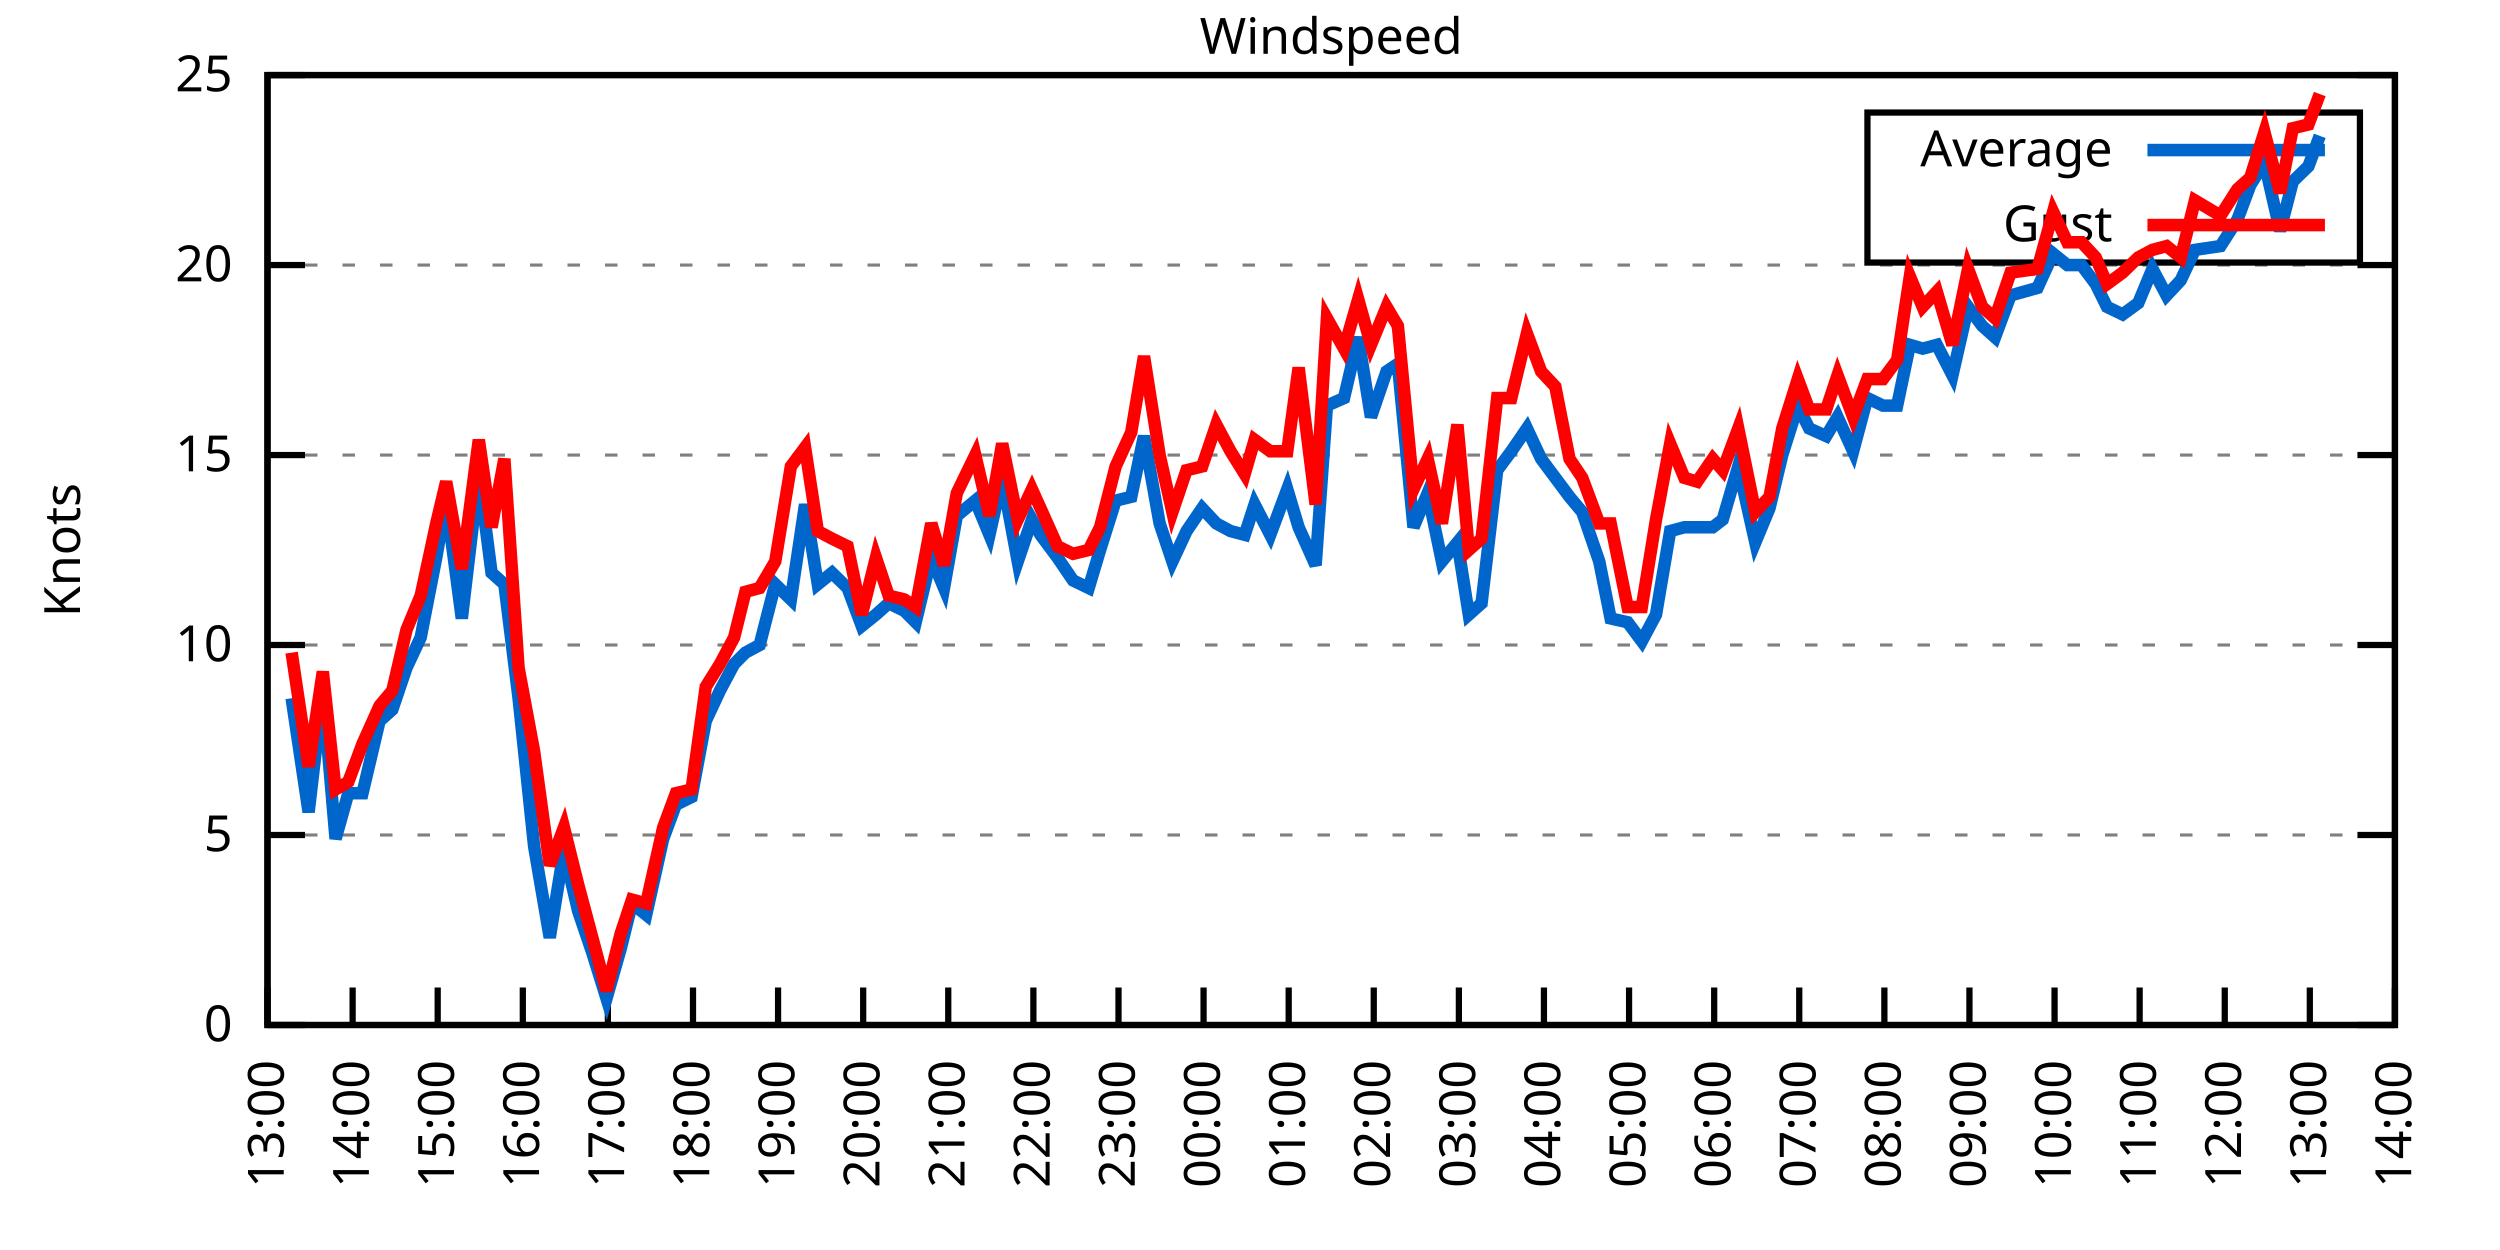
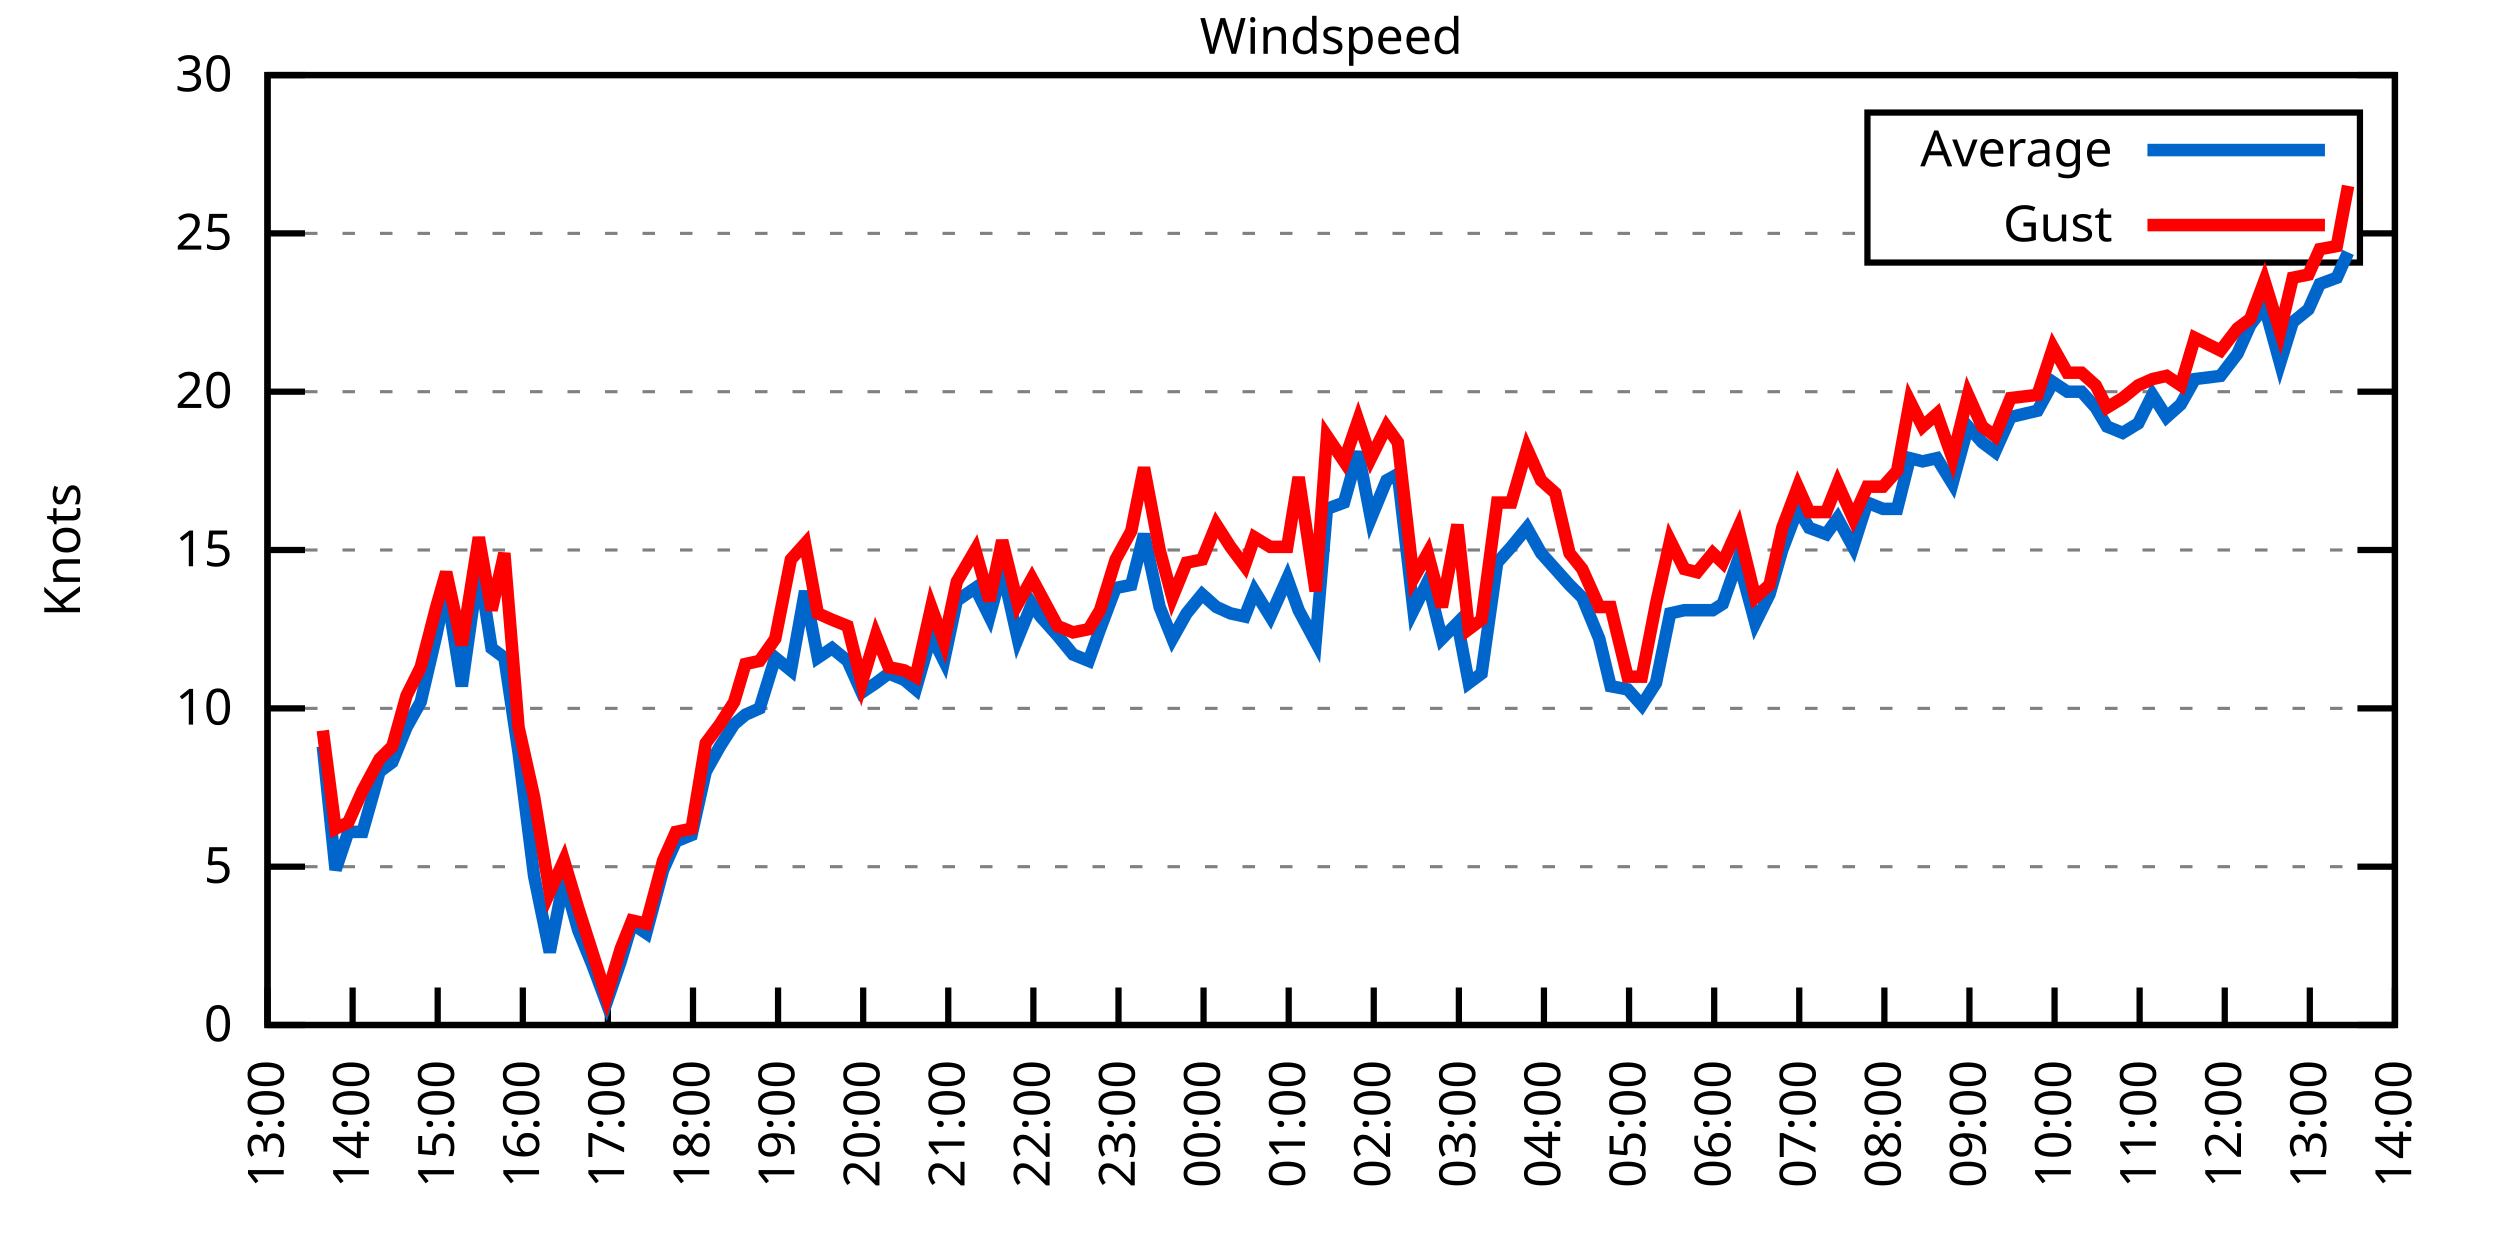
<svg xmlns="http://www.w3.org/2000/svg" xmlns:xlink="http://www.w3.org/1999/xlink" width="400" height="200" viewBox="0 0 400 200">
  <g id="gnuplot_canvas">
    <rect x="0" y="0" width="400" height="200" fill="none" />
    <defs>
      <circle id="gpDot" r="0.5" stroke-width="0.5" stroke="currentColor" />
      <path id="gpPt0" stroke-width="0.333" stroke="currentColor" d="M-1,0 h2 M0,-1 v2" />
      <path id="gpPt1" stroke-width="0.333" stroke="currentColor" d="M-1,-1 L1,1 M1,-1 L-1,1" />
      <path id="gpPt2" stroke-width="0.333" stroke="currentColor" d="M-1,0 L1,0 M0,-1 L0,1 M-1,-1 L1,1 M-1,1 L1,-1" />
      <rect id="gpPt3" stroke-width="0.333" stroke="currentColor" x="-1" y="-1" width="2" height="2" />
      <rect id="gpPt4" stroke-width="0.333" stroke="currentColor" fill="currentColor" x="-1" y="-1" width="2" height="2" />
      <circle id="gpPt5" stroke-width="0.333" stroke="currentColor" cx="0" cy="0" r="1" />
      <use xlink:href="#gpPt5" id="gpPt6" fill="currentColor" stroke="none" />
      <path id="gpPt7" stroke-width="0.333" stroke="currentColor" d="M0,-1.33 L-1.33,0.67 L1.33,0.67 z" />
      <use xlink:href="#gpPt7" id="gpPt8" fill="currentColor" stroke="none" />
      <use xlink:href="#gpPt7" id="gpPt9" stroke="currentColor" transform="rotate(180)" />
      <use xlink:href="#gpPt9" id="gpPt10" fill="currentColor" stroke="none" />
      <use xlink:href="#gpPt3" id="gpPt11" stroke="currentColor" transform="rotate(45)" />
      <use xlink:href="#gpPt11" id="gpPt12" fill="currentColor" stroke="none" />
      <path id="gpPt13" stroke-width="0.333" stroke="currentColor" d="M0,1.330 L1.265,0.411 L0.782,-1.067 L-0.782,-1.076 L-1.265,0.411 z" />
      <use xlink:href="#gpPt13" id="gpPt14" fill="currentColor" stroke="none" />
      <filter id="textbox" filterUnits="objectBoundingBox" x="0" y="0" height="1" width="1">
        <feFlood flood-color="white" flood-opacity="1" result="bgnd" />
        <feComposite in="SourceGraphic" in2="bgnd" operator="atop" />
      </filter>
      <filter id="greybox" filterUnits="objectBoundingBox" x="0" y="0" height="1" width="1">
        <feFlood flood-color="lightgrey" flood-opacity="1" result="grey" />
        <feComposite in="SourceGraphic" in2="grey" operator="atop" />
      </filter>
    </defs>
    <g fill="none" color="white" stroke="currentColor" stroke-width="1.00" stroke-linecap="butt" stroke-linejoin="miter">
</g>
    <g fill="none" color="black" stroke="currentColor" stroke-width="1.00" stroke-linecap="butt" stroke-linejoin="miter">
      <g stroke="none" shape-rendering="crispEdges">
        <polygon fill="rgb(255, 255, 255)" points="42.80,164.00 383.18,164.00 383.18,12.02 42.80,12.02 " />
      </g>
    </g>
    <g fill="none" color="black" stroke="currentColor" stroke-width="1.00" stroke-linecap="butt" stroke-linejoin="miter">
</g>
    <g fill="none" color="black" stroke="black" stroke-width="0.50" stroke-linecap="butt" stroke-linejoin="miter">
</g>
    <g fill="none" color="gray" stroke="currentColor" stroke-width="0.50" stroke-linecap="butt" stroke-linejoin="miter">
      <path stroke="gray" stroke-dasharray="2,4" class="gridline" d="M42.80,164.00 L383.19,164.00  " />
    </g>
    <g fill="none" color="gray" stroke="gray" stroke-width="1.00" stroke-linecap="butt" stroke-linejoin="miter">
</g>
    <g fill="none" color="black" stroke="currentColor" stroke-width="1.00" stroke-linecap="butt" stroke-linejoin="miter">
      <path stroke="black" d="M42.80,164.00 L48.80,164.00 M383.19,164.00 L377.19,164.00  " />
      <g transform="translate(37.20,166.60)" stroke="none" fill="black" font-family="Sans" font-size="8.00" text-anchor="end">
        <text>
          <tspan font-family="Sans"> 0</tspan>
        </text>
      </g>
    </g>
    <g fill="none" color="black" stroke="currentColor" stroke-width="1.00" stroke-linecap="butt" stroke-linejoin="miter">
</g>
    <g fill="none" color="black" stroke="black" stroke-width="0.50" stroke-linecap="butt" stroke-linejoin="miter">
</g>
    <g fill="none" color="gray" stroke="currentColor" stroke-width="0.50" stroke-linecap="butt" stroke-linejoin="miter">
-       <path stroke="gray" stroke-dasharray="2,4" class="gridline" d="M42.80,133.60 L383.19,133.60  " />
-     </g>
-     <g fill="none" color="gray" stroke="gray" stroke-width="1.00" stroke-linecap="butt" stroke-linejoin="miter">
- </g>
-     <g fill="none" color="black" stroke="currentColor" stroke-width="1.00" stroke-linecap="butt" stroke-linejoin="miter">
-       <path stroke="black" d="M42.80,133.60 L48.80,133.60 M383.19,133.60 L377.19,133.60  " />
-       <g transform="translate(37.20,136.20)" stroke="none" fill="black" font-family="Sans" font-size="8.00" text-anchor="end">
+       <path stroke="gray" stroke-dasharray="2,4" class="gridline" d="M42.80,138.67 L383.19,138.67  " />
+     </g>
+     <g fill="none" color="gray" stroke="gray" stroke-width="1.00" stroke-linecap="butt" stroke-linejoin="miter">
+ </g>
+     <g fill="none" color="black" stroke="currentColor" stroke-width="1.00" stroke-linecap="butt" stroke-linejoin="miter">
+       <path stroke="black" d="M42.80,138.67 L48.80,138.67 M383.19,138.67 L377.19,138.67  " />
+       <g transform="translate(37.20,141.27)" stroke="none" fill="black" font-family="Sans" font-size="8.00" text-anchor="end">
        <text>
          <tspan font-family="Sans"> 5</tspan>
        </text>
      </g>
    </g>
    <g fill="none" color="black" stroke="currentColor" stroke-width="1.00" stroke-linecap="butt" stroke-linejoin="miter">
</g>
    <g fill="none" color="black" stroke="black" stroke-width="0.50" stroke-linecap="butt" stroke-linejoin="miter">
</g>
    <g fill="none" color="gray" stroke="currentColor" stroke-width="0.50" stroke-linecap="butt" stroke-linejoin="miter">
-       <path stroke="gray" stroke-dasharray="2,4" class="gridline" d="M42.80,103.20 L383.19,103.20  " />
-     </g>
-     <g fill="none" color="gray" stroke="gray" stroke-width="1.00" stroke-linecap="butt" stroke-linejoin="miter">
- </g>
-     <g fill="none" color="black" stroke="currentColor" stroke-width="1.00" stroke-linecap="butt" stroke-linejoin="miter">
-       <path stroke="black" d="M42.80,103.20 L48.80,103.20 M383.19,103.20 L377.19,103.20  " />
-       <g transform="translate(37.20,105.80)" stroke="none" fill="black" font-family="Sans" font-size="8.00" text-anchor="end">
+       <path stroke="gray" stroke-dasharray="2,4" class="gridline" d="M42.80,113.34 L383.19,113.34  " />
+     </g>
+     <g fill="none" color="gray" stroke="gray" stroke-width="1.00" stroke-linecap="butt" stroke-linejoin="miter">
+ </g>
+     <g fill="none" color="black" stroke="currentColor" stroke-width="1.00" stroke-linecap="butt" stroke-linejoin="miter">
+       <path stroke="black" d="M42.80,113.34 L48.80,113.34 M383.19,113.34 L377.19,113.34  " />
+       <g transform="translate(37.20,115.94)" stroke="none" fill="black" font-family="Sans" font-size="8.00" text-anchor="end">
        <text>
          <tspan font-family="Sans"> 10</tspan>
        </text>
      </g>
    </g>
    <g fill="none" color="black" stroke="currentColor" stroke-width="1.00" stroke-linecap="butt" stroke-linejoin="miter">
</g>
    <g fill="none" color="black" stroke="black" stroke-width="0.50" stroke-linecap="butt" stroke-linejoin="miter">
</g>
    <g fill="none" color="gray" stroke="currentColor" stroke-width="0.50" stroke-linecap="butt" stroke-linejoin="miter">
-       <path stroke="gray" stroke-dasharray="2,4" class="gridline" d="M42.80,72.81 L383.19,72.81  " />
-     </g>
-     <g fill="none" color="gray" stroke="gray" stroke-width="1.00" stroke-linecap="butt" stroke-linejoin="miter">
- </g>
-     <g fill="none" color="black" stroke="currentColor" stroke-width="1.00" stroke-linecap="butt" stroke-linejoin="miter">
-       <path stroke="black" d="M42.80,72.81 L48.80,72.81 M383.19,72.81 L377.19,72.81  " />
-       <g transform="translate(37.20,75.41)" stroke="none" fill="black" font-family="Sans" font-size="8.00" text-anchor="end">
+       <path stroke="gray" stroke-dasharray="2,4" class="gridline" d="M42.80,88.00 L383.19,88.00  " />
+     </g>
+     <g fill="none" color="gray" stroke="gray" stroke-width="1.00" stroke-linecap="butt" stroke-linejoin="miter">
+ </g>
+     <g fill="none" color="black" stroke="currentColor" stroke-width="1.00" stroke-linecap="butt" stroke-linejoin="miter">
+       <path stroke="black" d="M42.80,88.00 L48.80,88.00 M383.19,88.00 L377.19,88.00  " />
+       <g transform="translate(37.20,90.60)" stroke="none" fill="black" font-family="Sans" font-size="8.00" text-anchor="end">
        <text>
          <tspan font-family="Sans"> 15</tspan>
        </text>
      </g>
    </g>
    <g fill="none" color="black" stroke="currentColor" stroke-width="1.00" stroke-linecap="butt" stroke-linejoin="miter">
</g>
    <g fill="none" color="black" stroke="black" stroke-width="0.50" stroke-linecap="butt" stroke-linejoin="miter">
</g>
    <g fill="none" color="gray" stroke="currentColor" stroke-width="0.50" stroke-linecap="butt" stroke-linejoin="miter">
-       <path stroke="gray" stroke-dasharray="2,4" class="gridline" d="M42.80,42.41 L383.19,42.41  " />
-     </g>
-     <g fill="none" color="gray" stroke="gray" stroke-width="1.00" stroke-linecap="butt" stroke-linejoin="miter">
- </g>
-     <g fill="none" color="black" stroke="currentColor" stroke-width="1.00" stroke-linecap="butt" stroke-linejoin="miter">
-       <path stroke="black" d="M42.80,42.41 L48.80,42.41 M383.19,42.41 L377.19,42.41  " />
-       <g transform="translate(37.20,45.01)" stroke="none" fill="black" font-family="Sans" font-size="8.00" text-anchor="end">
+       <path stroke="gray" stroke-dasharray="2,4" class="gridline" d="M42.80,62.67 L383.19,62.67  " />
+     </g>
+     <g fill="none" color="gray" stroke="gray" stroke-width="1.00" stroke-linecap="butt" stroke-linejoin="miter">
+ </g>
+     <g fill="none" color="black" stroke="currentColor" stroke-width="1.00" stroke-linecap="butt" stroke-linejoin="miter">
+       <path stroke="black" d="M42.80,62.67 L48.80,62.67 M383.19,62.67 L377.19,62.67  " />
+       <g transform="translate(37.20,65.27)" stroke="none" fill="black" font-family="Sans" font-size="8.00" text-anchor="end">
        <text>
          <tspan font-family="Sans"> 20</tspan>
+         </text>
+       </g>
+     </g>
+     <g fill="none" color="black" stroke="currentColor" stroke-width="1.00" stroke-linecap="butt" stroke-linejoin="miter">
+ </g>
+     <g fill="none" color="black" stroke="black" stroke-width="0.50" stroke-linecap="butt" stroke-linejoin="miter">
+ </g>
+     <g fill="none" color="gray" stroke="currentColor" stroke-width="0.50" stroke-linecap="butt" stroke-linejoin="miter">
+       <path stroke="gray" stroke-dasharray="2,4" class="gridline" d="M42.80,37.34 L298.79,37.34 M377.59,37.34 L383.19,37.34  " />
+     </g>
+     <g fill="none" color="gray" stroke="gray" stroke-width="1.00" stroke-linecap="butt" stroke-linejoin="miter">
+ </g>
+     <g fill="none" color="black" stroke="currentColor" stroke-width="1.00" stroke-linecap="butt" stroke-linejoin="miter">
+       <path stroke="black" d="M42.80,37.34 L48.80,37.34 M383.19,37.34 L377.19,37.34  " />
+       <g transform="translate(37.20,39.94)" stroke="none" fill="black" font-family="Sans" font-size="8.00" text-anchor="end">
+         <text>
+           <tspan font-family="Sans"> 25</tspan>
        </text>
      </g>
    </g>
    <g fill="none" color="black" stroke="currentColor" stroke-width="1.00" stroke-linecap="butt" stroke-linejoin="miter">
</g>
    <g fill="none" color="black" stroke="black" stroke-width="0.50" stroke-linecap="butt" stroke-linejoin="miter">
</g>
    <g fill="none" color="gray" stroke="currentColor" stroke-width="0.50" stroke-linecap="butt" stroke-linejoin="miter">
      <path stroke="gray" stroke-dasharray="2,4" class="gridline" d="M42.80,12.01 L383.19,12.01  " />
    </g>
    <g fill="none" color="gray" stroke="gray" stroke-width="1.00" stroke-linecap="butt" stroke-linejoin="miter">
</g>
    <g fill="none" color="black" stroke="currentColor" stroke-width="1.00" stroke-linecap="butt" stroke-linejoin="miter">
      <path stroke="black" d="M42.80,12.01 L48.80,12.01 M383.19,12.01 L377.19,12.01  " />
      <g transform="translate(37.20,14.61)" stroke="none" fill="black" font-family="Sans" font-size="8.00" text-anchor="end">
        <text>
-           <tspan font-family="Sans"> 25</tspan>
+           <tspan font-family="Sans"> 30</tspan>
        </text>
      </g>
    </g>
    <g fill="none" color="black" stroke="currentColor" stroke-width="1.00" stroke-linecap="butt" stroke-linejoin="miter">
      <path stroke="black" d="M42.80,164.00 L42.80,158.00  " />
      <g transform="translate(45.40,169.60) rotate(270.00)" stroke="none" fill="black" font-family="Sans" font-size="8.00" text-anchor="end">
        <text>
          <tspan font-family="Sans">13:00</tspan>
        </text>
      </g>
    </g>
    <g fill="none" color="black" stroke="currentColor" stroke-width="1.00" stroke-linecap="butt" stroke-linejoin="miter">
      <path stroke="black" d="M56.42,164.00 L56.42,158.00  " />
      <g transform="translate(59.02,169.60) rotate(270.00)" stroke="none" fill="black" font-family="Sans" font-size="8.00" text-anchor="end">
        <text>
          <tspan font-family="Sans">14:00</tspan>
        </text>
      </g>
    </g>
    <g fill="none" color="black" stroke="currentColor" stroke-width="1.00" stroke-linecap="butt" stroke-linejoin="miter">
      <path stroke="black" d="M70.03,164.00 L70.03,158.00  " />
      <g transform="translate(72.63,169.60) rotate(270.00)" stroke="none" fill="black" font-family="Sans" font-size="8.00" text-anchor="end">
        <text>
          <tspan font-family="Sans">15:00</tspan>
        </text>
      </g>
    </g>
    <g fill="none" color="black" stroke="currentColor" stroke-width="1.00" stroke-linecap="butt" stroke-linejoin="miter">
      <path stroke="black" d="M83.65,164.00 L83.65,158.00  " />
      <g transform="translate(86.25,169.60) rotate(270.00)" stroke="none" fill="black" font-family="Sans" font-size="8.00" text-anchor="end">
        <text>
          <tspan font-family="Sans">16:00</tspan>
        </text>
      </g>
    </g>
    <g fill="none" color="black" stroke="currentColor" stroke-width="1.00" stroke-linecap="butt" stroke-linejoin="miter">
      <path stroke="black" d="M97.26,164.00 L97.26,158.00  " />
      <g transform="translate(99.86,169.60) rotate(270.00)" stroke="none" fill="black" font-family="Sans" font-size="8.00" text-anchor="end">
        <text>
          <tspan font-family="Sans">17:00</tspan>
        </text>
      </g>
    </g>
    <g fill="none" color="black" stroke="currentColor" stroke-width="1.00" stroke-linecap="butt" stroke-linejoin="miter">
      <path stroke="black" d="M110.88,164.00 L110.88,158.00  " />
      <g transform="translate(113.48,169.60) rotate(270.00)" stroke="none" fill="black" font-family="Sans" font-size="8.00" text-anchor="end">
        <text>
          <tspan font-family="Sans">18:00</tspan>
        </text>
      </g>
    </g>
    <g fill="none" color="black" stroke="currentColor" stroke-width="1.00" stroke-linecap="butt" stroke-linejoin="miter">
      <path stroke="black" d="M124.49,164.00 L124.49,158.00  " />
      <g transform="translate(127.09,169.60) rotate(270.00)" stroke="none" fill="black" font-family="Sans" font-size="8.00" text-anchor="end">
        <text>
          <tspan font-family="Sans">19:00</tspan>
        </text>
      </g>
    </g>
    <g fill="none" color="black" stroke="currentColor" stroke-width="1.00" stroke-linecap="butt" stroke-linejoin="miter">
      <path stroke="black" d="M138.11,164.00 L138.11,158.00  " />
      <g transform="translate(140.71,169.60) rotate(270.00)" stroke="none" fill="black" font-family="Sans" font-size="8.00" text-anchor="end">
        <text>
          <tspan font-family="Sans">20:00</tspan>
        </text>
      </g>
    </g>
    <g fill="none" color="black" stroke="currentColor" stroke-width="1.00" stroke-linecap="butt" stroke-linejoin="miter">
      <path stroke="black" d="M151.72,164.00 L151.72,158.00  " />
      <g transform="translate(154.32,169.60) rotate(270.00)" stroke="none" fill="black" font-family="Sans" font-size="8.00" text-anchor="end">
        <text>
          <tspan font-family="Sans">21:00</tspan>
        </text>
      </g>
    </g>
    <g fill="none" color="black" stroke="currentColor" stroke-width="1.00" stroke-linecap="butt" stroke-linejoin="miter">
      <path stroke="black" d="M165.34,164.00 L165.34,158.00  " />
      <g transform="translate(167.94,169.60) rotate(270.00)" stroke="none" fill="black" font-family="Sans" font-size="8.00" text-anchor="end">
        <text>
          <tspan font-family="Sans">22:00</tspan>
        </text>
      </g>
    </g>
    <g fill="none" color="black" stroke="currentColor" stroke-width="1.00" stroke-linecap="butt" stroke-linejoin="miter">
      <path stroke="black" d="M178.96,164.00 L178.96,158.00  " />
      <g transform="translate(181.56,169.60) rotate(270.00)" stroke="none" fill="black" font-family="Sans" font-size="8.00" text-anchor="end">
        <text>
          <tspan font-family="Sans">23:00</tspan>
        </text>
      </g>
    </g>
    <g fill="none" color="black" stroke="currentColor" stroke-width="1.00" stroke-linecap="butt" stroke-linejoin="miter">
      <path stroke="black" d="M192.57,164.00 L192.57,158.00  " />
      <g transform="translate(195.17,169.60) rotate(270.00)" stroke="none" fill="black" font-family="Sans" font-size="8.00" text-anchor="end">
        <text>
          <tspan font-family="Sans">00:00</tspan>
        </text>
      </g>
    </g>
    <g fill="none" color="black" stroke="currentColor" stroke-width="1.00" stroke-linecap="butt" stroke-linejoin="miter">
      <path stroke="black" d="M206.19,164.00 L206.19,158.00  " />
      <g transform="translate(208.79,169.60) rotate(270.00)" stroke="none" fill="black" font-family="Sans" font-size="8.00" text-anchor="end">
        <text>
          <tspan font-family="Sans">01:00</tspan>
        </text>
      </g>
    </g>
    <g fill="none" color="black" stroke="currentColor" stroke-width="1.00" stroke-linecap="butt" stroke-linejoin="miter">
      <path stroke="black" d="M219.80,164.00 L219.80,158.00  " />
      <g transform="translate(222.40,169.60) rotate(270.00)" stroke="none" fill="black" font-family="Sans" font-size="8.00" text-anchor="end">
        <text>
          <tspan font-family="Sans">02:00</tspan>
        </text>
      </g>
    </g>
    <g fill="none" color="black" stroke="currentColor" stroke-width="1.00" stroke-linecap="butt" stroke-linejoin="miter">
      <path stroke="black" d="M233.42,164.00 L233.42,158.00  " />
      <g transform="translate(236.02,169.60) rotate(270.00)" stroke="none" fill="black" font-family="Sans" font-size="8.00" text-anchor="end">
        <text>
          <tspan font-family="Sans">03:00</tspan>
        </text>
      </g>
    </g>
    <g fill="none" color="black" stroke="currentColor" stroke-width="1.00" stroke-linecap="butt" stroke-linejoin="miter">
      <path stroke="black" d="M247.03,164.00 L247.03,158.00  " />
      <g transform="translate(249.63,169.60) rotate(270.00)" stroke="none" fill="black" font-family="Sans" font-size="8.00" text-anchor="end">
        <text>
          <tspan font-family="Sans">04:00</tspan>
        </text>
      </g>
    </g>
    <g fill="none" color="black" stroke="currentColor" stroke-width="1.00" stroke-linecap="butt" stroke-linejoin="miter">
      <path stroke="black" d="M260.65,164.00 L260.65,158.00  " />
      <g transform="translate(263.25,169.60) rotate(270.00)" stroke="none" fill="black" font-family="Sans" font-size="8.00" text-anchor="end">
        <text>
          <tspan font-family="Sans">05:00</tspan>
        </text>
      </g>
    </g>
    <g fill="none" color="black" stroke="currentColor" stroke-width="1.00" stroke-linecap="butt" stroke-linejoin="miter">
      <path stroke="black" d="M274.27,164.00 L274.27,158.00  " />
      <g transform="translate(276.87,169.60) rotate(270.00)" stroke="none" fill="black" font-family="Sans" font-size="8.00" text-anchor="end">
        <text>
          <tspan font-family="Sans">06:00</tspan>
        </text>
      </g>
    </g>
    <g fill="none" color="black" stroke="currentColor" stroke-width="1.00" stroke-linecap="butt" stroke-linejoin="miter">
      <path stroke="black" d="M287.88,164.00 L287.88,158.00  " />
      <g transform="translate(290.48,169.60) rotate(270.00)" stroke="none" fill="black" font-family="Sans" font-size="8.00" text-anchor="end">
        <text>
          <tspan font-family="Sans">07:00</tspan>
        </text>
      </g>
    </g>
    <g fill="none" color="black" stroke="currentColor" stroke-width="1.00" stroke-linecap="butt" stroke-linejoin="miter">
      <path stroke="black" d="M301.50,164.00 L301.50,158.00  " />
      <g transform="translate(304.10,169.60) rotate(270.00)" stroke="none" fill="black" font-family="Sans" font-size="8.00" text-anchor="end">
        <text>
          <tspan font-family="Sans">08:00</tspan>
        </text>
      </g>
    </g>
    <g fill="none" color="black" stroke="currentColor" stroke-width="1.00" stroke-linecap="butt" stroke-linejoin="miter">
      <path stroke="black" d="M315.11,164.00 L315.11,158.00  " />
      <g transform="translate(317.71,169.60) rotate(270.00)" stroke="none" fill="black" font-family="Sans" font-size="8.00" text-anchor="end">
        <text>
          <tspan font-family="Sans">09:00</tspan>
        </text>
      </g>
    </g>
    <g fill="none" color="black" stroke="currentColor" stroke-width="1.00" stroke-linecap="butt" stroke-linejoin="miter">
      <path stroke="black" d="M328.73,164.00 L328.73,158.00  " />
      <g transform="translate(331.33,169.60) rotate(270.00)" stroke="none" fill="black" font-family="Sans" font-size="8.00" text-anchor="end">
        <text>
          <tspan font-family="Sans">10:00</tspan>
        </text>
      </g>
    </g>
    <g fill="none" color="black" stroke="currentColor" stroke-width="1.00" stroke-linecap="butt" stroke-linejoin="miter">
      <path stroke="black" d="M342.34,164.00 L342.34,158.00  " />
      <g transform="translate(344.94,169.60) rotate(270.00)" stroke="none" fill="black" font-family="Sans" font-size="8.00" text-anchor="end">
        <text>
          <tspan font-family="Sans">11:00</tspan>
        </text>
      </g>
    </g>
    <g fill="none" color="black" stroke="currentColor" stroke-width="1.00" stroke-linecap="butt" stroke-linejoin="miter">
      <path stroke="black" d="M355.96,164.00 L355.96,158.00  " />
      <g transform="translate(358.56,169.60) rotate(270.00)" stroke="none" fill="black" font-family="Sans" font-size="8.00" text-anchor="end">
        <text>
          <tspan font-family="Sans">12:00</tspan>
        </text>
      </g>
    </g>
    <g fill="none" color="black" stroke="currentColor" stroke-width="1.00" stroke-linecap="butt" stroke-linejoin="miter">
      <path stroke="black" d="M369.57,164.00 L369.57,158.00  " />
      <g transform="translate(372.17,169.60) rotate(270.00)" stroke="none" fill="black" font-family="Sans" font-size="8.00" text-anchor="end">
        <text>
          <tspan font-family="Sans">13:00</tspan>
        </text>
      </g>
    </g>
    <g fill="none" color="black" stroke="currentColor" stroke-width="1.00" stroke-linecap="butt" stroke-linejoin="miter">
      <path stroke="black" d="M383.19,164.00 L383.19,158.00  " />
      <g transform="translate(385.79,169.60) rotate(270.00)" stroke="none" fill="black" font-family="Sans" font-size="8.00" text-anchor="end">
        <text>
          <tspan font-family="Sans">14:00</tspan>
        </text>
      </g>
    </g>
    <g fill="none" color="black" stroke="currentColor" stroke-width="1.00" stroke-linecap="butt" stroke-linejoin="miter">
</g>
    <g fill="none" color="black" stroke="currentColor" stroke-width="1.00" stroke-linecap="butt" stroke-linejoin="miter">
      <path stroke="black" d="M42.80,12.01 L42.80,164.00 L383.19,164.00 L383.19,12.01 L42.80,12.01 Z  " />
    </g>
    <g fill="none" color="black" stroke="currentColor" stroke-width="1.00" stroke-linecap="butt" stroke-linejoin="miter">
</g>
    <g fill="none" color="black" stroke="currentColor" stroke-width="1.00" stroke-linecap="butt" stroke-linejoin="miter">
      <path stroke="black" d="M298.79,42.01 L298.79,18.01 L377.59,18.01 L377.59,42.01 L298.79,42.01 Z  " />
    </g>
    <g id="Windspeed_plot_1">
      <g fill="none" color="white" stroke="black" stroke-width="2.00" stroke-linecap="butt" stroke-linejoin="miter">
</g>
      <g fill="none" color="black" stroke="currentColor" stroke-width="2.00" stroke-linecap="butt" stroke-linejoin="miter">
        <g transform="translate(337.99,26.61)" stroke="none" fill="black" font-family="Sans" font-size="8.00" text-anchor="end">
          <text>
            <tspan font-family="Sans">Average</tspan>
          </text>
        </g>
      </g>
      <g fill="none" color="black" stroke="currentColor" stroke-width="2.00" stroke-linecap="butt" stroke-linejoin="miter">
-         <path stroke="rgb(  0, 102, 204)" d="M343.59,24.01 L371.99,24.01 M46.66,111.72 L49.38,129.95 L51.65,110.50 L53.69,134.21 L55.73,126.91 L58.00,126.91   L60.73,115.36 L62.77,113.54 L65.04,106.85 L67.31,101.99 L69.80,89.22 L71.39,80.10 L73.89,98.95 L76.61,75.85   L78.65,91.65 L80.70,93.48 L82.97,111.72 L85.46,135.43 L87.96,150.02 L90.23,136.03 L92.50,145.76 L94.77,152.45   L97.04,159.74 L99.30,151.84 L101.12,144.55 L103.39,146.37 L106.11,134.21 L108.15,128.74 L110.65,127.52 L112.92,115.36   L115.19,110.50 L117.46,106.24 L119.27,104.42 L121.54,103.20 L124.04,93.48 L126.54,95.91 L128.81,80.71 L130.85,93.48   L133.12,91.65 L135.61,94.08 L137.88,100.16 L140.15,98.34 L142.19,96.52 L144.69,97.73 L146.51,99.56 L149.00,89.22   L151.04,94.08 L153.09,82.53 L156.04,80.10 L158.31,85.57 L160.35,76.45 L162.84,89.83 L165.11,83.14 L166.48,85.57   L169.20,89.22 L171.69,92.87 L174.19,94.08 L176.01,88.00 L178.50,80.10 L181.00,79.49 L183.04,69.77 L185.54,83.75   L187.58,89.83 L189.85,84.97 L192.34,81.32 L194.61,83.75 L196.88,84.97 L199.15,85.57 L200.74,80.71 L203.24,85.57   L205.96,78.28 L207.78,84.36 L210.50,90.44 L212.31,64.90 L215.04,63.69 L217.31,53.96 L219.35,66.73 L221.85,59.43   L223.66,58.21 L226.16,84.36 L228.43,78.89 L230.70,89.83 L233.19,86.79 L235.01,98.34 L237.05,96.52 L239.55,75.24   L241.81,72.20 L244.31,68.55 L246.58,73.41 L248.85,76.45 L251.12,79.49 L253.16,81.93 L255.88,89.83 L257.70,98.95   L260.42,99.56 L262.69,102.60 L264.96,98.34 L267.23,84.97 L269.50,84.36 L271.54,84.36 L274.04,84.36 L275.63,83.14   L278.12,74.63 L280.85,86.79 L283.12,81.32 L285.16,72.81 L287.65,64.90 L289.47,68.55 L292.19,69.77 L294.01,66.73   L296.50,72.20 L298.77,63.69 L301.27,64.90 L303.54,64.90 L305.58,55.18 L307.62,55.78 L309.89,55.18 L312.39,60.04   L314.89,49.10 L317.15,52.14 L319.20,53.96 L321.69,47.27 L326.00,46.06 L328.50,40.58 L330.77,42.41 L333.04,42.41   L335.31,45.45 L337.12,49.10 L339.62,50.31 L342.12,48.49 L344.39,43.02 L346.65,47.27 L348.92,44.84 L351.19,39.98   L355.28,39.37 L358.00,35.11 L360.04,29.64 L362.31,25.99 L364.81,36.94 L366.85,29.03 L369.35,26.60 L371.16,21.74    " />
+         <path stroke="rgb(  0, 102, 204)" d="M343.59,24.01 L371.99,24.01 M51.65,119.42 L53.69,139.17 L55.73,133.10 L58.00,133.10 L60.73,123.47 L62.77,121.95   L65.04,116.38 L67.31,112.32 L69.80,101.68 L71.39,94.08 L73.89,109.79 L76.61,90.54 L78.65,103.71 L80.70,105.23   L82.97,120.43 L85.46,140.19 L87.96,152.35 L90.23,140.69 L92.50,148.80 L94.77,154.37 L97.04,160.45 L99.30,153.87   L101.12,147.79 L103.39,149.31 L106.11,139.17 L108.15,134.62 L110.65,133.60 L112.92,123.47 L115.19,119.42 L117.46,115.87   L119.27,114.35 L121.54,113.34 L124.04,105.23 L126.54,107.26 L128.81,94.59 L130.85,105.23 L133.12,103.71 L135.61,105.74   L137.88,110.80 L140.15,109.28 L142.19,107.76 L144.69,108.78 L146.51,110.30 L149.00,101.68 L151.04,105.74 L153.09,96.11   L156.04,94.08 L158.31,98.64 L160.35,91.04 L162.84,102.19 L165.11,96.62 L166.48,98.64 L169.20,101.68 L171.69,104.72   L174.19,105.74 L176.01,100.67 L178.50,94.08 L181.00,93.58 L183.04,85.47 L185.54,97.12 L187.58,102.19 L189.85,98.14   L192.34,95.10 L194.61,97.12 L196.88,98.14 L199.15,98.64 L200.74,94.59 L203.24,98.64 L205.96,92.56 L207.78,97.63   L210.50,102.70 L212.31,81.42 L215.04,80.41 L217.31,72.30 L219.35,82.94 L221.85,76.86 L223.66,75.85 L226.16,97.63   L228.43,93.07 L230.70,102.19 L233.19,99.66 L235.01,109.28 L237.05,107.76 L239.55,90.03 L241.81,87.50 L244.31,84.46   L246.58,88.51 L248.85,91.04 L251.12,93.58 L253.16,95.60 L255.88,102.19 L257.70,109.79 L260.42,110.30 L262.69,112.83   L264.96,109.28 L267.23,98.14 L269.50,97.63 L271.54,97.63 L274.04,97.63 L275.63,96.62 L278.12,89.52 L280.85,99.66   L283.12,95.10 L285.16,88.00 L287.65,81.42 L289.47,84.46 L292.19,85.47 L294.01,82.94 L296.50,87.50 L298.77,80.41   L301.27,81.42 L303.54,81.42 L305.58,73.31 L307.62,73.82 L309.89,73.31 L312.39,77.37 L314.89,68.25 L317.15,70.78   L319.20,72.30 L321.69,66.73 L326.00,65.71 L328.50,61.15 L330.77,62.67 L333.04,62.67 L335.31,65.21 L337.12,68.25   L339.62,69.26 L342.12,67.74 L344.39,63.18 L346.65,66.73 L348.92,64.70 L351.19,60.65 L355.28,60.14 L358.00,56.59   L360.04,52.03 L362.31,48.99 L364.81,58.11 L366.85,51.53 L369.35,49.50 L371.16,45.45 L373.89,44.43 L375.70,40.38    " />
      </g>
    </g>
    <g id="Windspeed_plot_2">
      <g fill="none" color="black" stroke="currentColor" stroke-width="2.00" stroke-linecap="butt" stroke-linejoin="miter">
        <g transform="translate(337.99,38.61)" stroke="none" fill="black" font-family="Sans" font-size="8.00" text-anchor="end">
          <text>
            <tspan font-family="Sans">Gust</tspan>
          </text>
        </g>
      </g>
      <g fill="none" color="black" stroke="currentColor" stroke-width="2.00" stroke-linecap="butt" stroke-linejoin="miter">
-         <path stroke="rgb(255,   0,   0)" d="M343.59,36.01 L371.99,36.01 M46.66,104.42 L49.38,122.66 L51.65,107.46 L53.69,126.31 L55.73,125.09 L58.00,119.01   L60.73,112.93 L62.77,110.50 L65.04,100.77 L67.31,95.30 L69.80,83.75 L71.39,77.06 L73.89,91.04 L76.61,70.37   L78.65,84.36 L80.70,73.41 L82.97,106.85 L85.46,120.23 L87.96,138.47 L90.23,132.39 L92.50,141.51 L94.77,150.02   L97.04,158.53 L99.30,149.41 L101.12,143.94 L103.39,144.55 L106.11,132.39 L108.15,126.91 L110.65,126.31 L112.92,109.89   L115.19,106.24 L117.46,101.99 L119.27,94.69 L121.54,94.08 L124.04,89.83 L126.54,74.63 L128.81,71.59 L130.85,84.97   L133.12,86.18 L135.61,87.40 L137.88,98.34 L140.15,89.22 L142.19,95.30 L144.69,95.91 L146.51,97.12 L149.00,83.75   L151.04,90.44 L153.09,78.89 L156.04,72.81 L158.31,82.53 L160.35,70.98 L162.84,83.14 L165.11,78.28 L166.48,81.32   L169.20,87.40 L171.69,88.61 L174.19,88.00 L176.01,84.36 L178.50,74.63 L181.00,69.16 L183.04,57.00 L185.54,72.81   L187.58,81.93 L189.85,75.24 L192.34,74.63 L194.61,67.94 L196.88,72.20 L199.15,75.85 L200.74,70.37 L203.24,72.20   L205.96,72.20 L207.78,58.82 L210.50,80.71 L212.31,50.92 L215.04,55.78 L217.31,47.88 L219.35,55.18 L221.85,49.10   L223.66,52.14 L226.16,78.28 L228.43,73.41 L230.70,83.75 L233.19,67.94 L235.01,88.00 L237.05,86.18 L239.55,63.69   L241.81,63.69 L244.31,53.35 L246.58,59.43 L248.85,61.86 L251.12,73.41 L253.16,76.45 L255.88,83.75 L257.70,83.75   L260.42,97.12 L262.69,97.12 L264.96,83.14 L267.23,70.98 L269.50,76.45 L271.54,77.06 L274.04,73.41 L275.63,75.24   L278.12,68.55 L280.85,81.93 L283.12,79.49 L285.16,68.55 L287.65,60.65 L289.47,65.51 L292.19,65.51 L294.01,60.04   L296.50,66.73 L298.77,60.65 L301.27,60.65 L303.54,57.61 L305.58,44.23 L307.62,49.10 L309.89,46.66 L312.39,55.18   L314.89,43.02 L317.15,49.10 L319.20,50.92 L321.69,43.62 L326.00,43.02 L328.50,33.90 L330.77,38.76 L333.04,38.76   L335.31,41.19 L337.12,45.45 L339.62,43.62 L342.12,41.19 L344.39,39.98 L346.65,39.37 L348.92,41.19 L351.19,32.07   L355.28,34.50 L358.00,30.25 L360.04,28.42 L362.31,21.13 L364.81,30.86 L366.85,20.52 L369.35,19.91 L371.16,15.05    " />
+         <path stroke="rgb(255,   0,   0)" d="M343.59,36.01 L371.99,36.01 M51.65,116.88 L53.69,132.59 L55.73,131.58 L58.00,126.51 L60.73,121.44 L62.77,119.42   L65.04,111.31 L67.31,106.75 L69.80,97.12 L71.39,91.55 L73.89,103.20 L76.61,85.98 L78.65,97.63 L80.70,88.51   L82.97,116.38 L85.46,127.52 L87.96,142.72 L90.23,137.66 L92.50,145.25 L94.77,152.35 L97.04,159.44 L99.30,151.84   L101.12,147.28 L103.39,147.79 L106.11,137.66 L108.15,133.10 L110.65,132.59 L112.92,118.91 L115.19,115.87 L117.46,112.32   L119.27,106.24 L121.54,105.74 L124.04,102.19 L126.54,89.52 L128.81,86.99 L130.85,98.14 L133.12,99.15 L135.61,100.16   L137.88,109.28 L140.15,101.68 L142.19,106.75 L144.69,107.26 L146.51,108.27 L149.00,97.12 L151.04,102.70 L153.09,93.07   L156.04,88.00 L158.31,96.11 L160.35,86.49 L162.84,96.62 L165.11,92.56 L166.48,95.10 L169.20,100.16 L171.69,101.18   L174.19,100.67 L176.01,97.63 L178.50,89.52 L181.00,84.97 L183.04,74.83 L185.54,88.00 L187.58,95.60 L189.85,90.03   L192.34,89.52 L194.61,83.95 L196.88,87.50 L199.15,90.54 L200.74,85.98 L203.24,87.50 L205.96,87.50 L207.78,76.35   L210.50,94.59 L212.31,69.77 L215.04,73.82 L217.31,67.23 L219.35,73.31 L221.85,68.25 L223.66,70.78 L226.16,92.56   L228.43,88.51 L230.70,97.12 L233.19,83.95 L235.01,100.67 L237.05,99.15 L239.55,80.41 L241.81,80.41 L244.31,71.79   L246.58,76.86 L248.85,78.89 L251.12,88.51 L253.16,91.04 L255.88,97.12 L257.70,97.12 L260.42,108.27 L262.69,108.27   L264.96,96.62 L267.23,86.49 L269.50,91.04 L271.54,91.55 L274.04,88.51 L275.63,90.03 L278.12,84.46 L280.85,95.60   L283.12,93.58 L285.16,84.46 L287.65,77.87 L289.47,81.93 L292.19,81.93 L294.01,77.37 L296.50,82.94 L298.77,77.87   L301.27,77.87 L303.54,75.34 L305.58,64.19 L307.62,68.25 L309.89,66.22 L312.39,73.31 L314.89,63.18 L317.15,68.25   L319.20,69.77 L321.69,63.69 L326.00,63.18 L328.50,55.58 L330.77,59.63 L333.04,59.63 L335.31,61.66 L337.12,65.21   L339.62,63.69 L342.12,61.66 L344.39,60.65 L346.65,60.14 L348.92,61.66 L351.19,54.06 L355.28,56.09 L358.00,52.54   L360.04,51.02 L362.31,44.94 L364.81,53.05 L366.85,44.43 L369.35,43.93 L371.16,39.87 L373.89,39.37 L375.70,29.74    " />
      </g>
    </g>
    <g fill="none" color="black" stroke="currentColor" stroke-width="2.00" stroke-linecap="butt" stroke-linejoin="miter">
</g>
    <g fill="none" color="black" stroke="black" stroke-width="1.00" stroke-linecap="butt" stroke-linejoin="miter">
</g>
    <g fill="none" color="black" stroke="currentColor" stroke-width="1.00" stroke-linecap="butt" stroke-linejoin="miter">
      <path stroke="black" d="M42.80,12.01 L42.80,164.00 L383.19,164.00 L383.19,12.01 L42.80,12.01 Z  " />
      <g transform="translate(12.80,88.01) rotate(270.00)" stroke="none" fill="black" font-family="Sans" font-size="8.00" text-anchor="middle">
        <text>
          <tspan font-family="Sans">Knots</tspan>
        </text>
      </g>
    </g>
    <g fill="none" color="black" stroke="currentColor" stroke-width="1.00" stroke-linecap="butt" stroke-linejoin="miter">
</g>
    <g fill="none" color="black" stroke="currentColor" stroke-width="1.00" stroke-linecap="butt" stroke-linejoin="miter">
      <g transform="translate(212.99,8.61)" stroke="none" fill="black" font-family="Sans" font-size="8.00" text-anchor="middle">
        <text>
          <tspan font-family="Sans">Windspeed</tspan>
        </text>
      </g>
    </g>
    <g fill="none" color="black" stroke="currentColor" stroke-width="1.00" stroke-linecap="butt" stroke-linejoin="miter">
</g>
  </g>
</svg>
